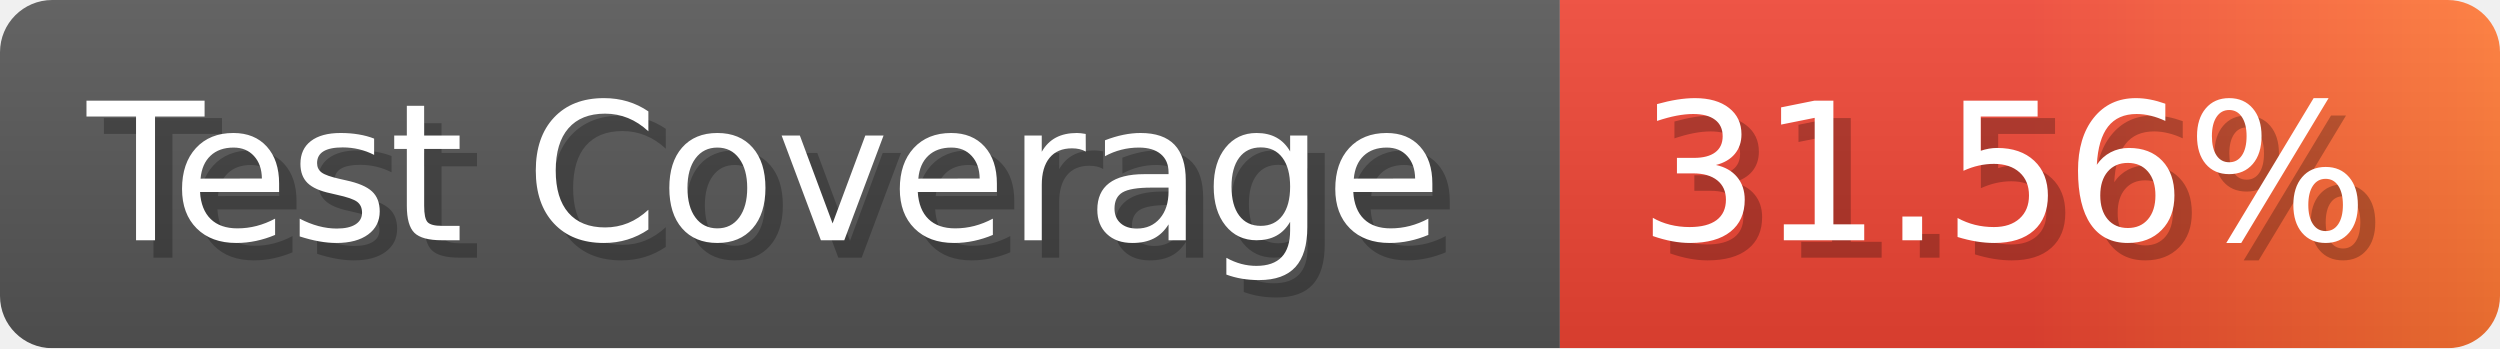
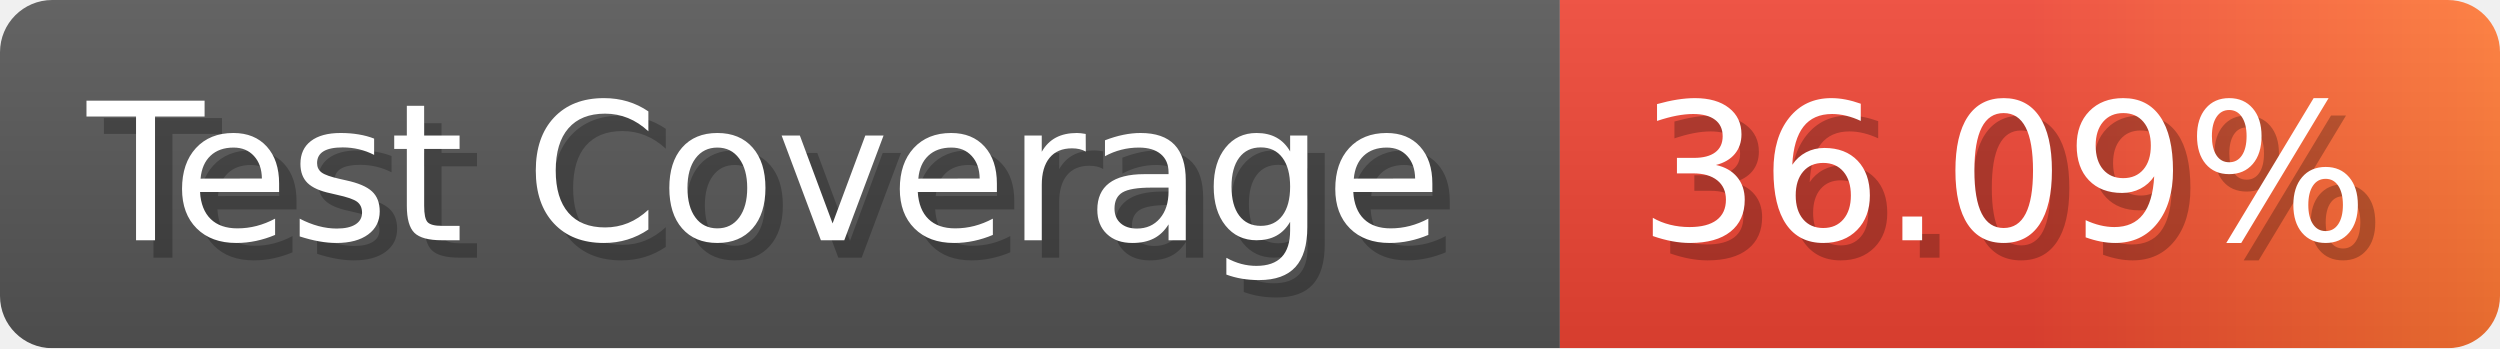
- <svg xmlns="http://www.w3.org/2000/svg" width="143.6" height="20" viewBox="0 0 1436 200" role="img" aria-label="Test Coverage: 31.56%">
+ <svg xmlns="http://www.w3.org/2000/svg" width="143.6" height="20" viewBox="0 0 1436 200" role="img" aria-label="Test Coverage: 36.09%">
  <linearGradient id="a" x2="0" y2="100%">
    <stop offset="0" stop-opacity=".1" stop-color="#EEE" />
    <stop offset="1" stop-opacity=".1" />
  </linearGradient>
  <mask id="m">
    <rect width="1436" height="200" rx="30" fill="#FFF" />
  </mask>
  <g mask="url(#m)">
    <rect width="896" height="200" fill="#555" />
    <rect width="540" height="200" fill="url(#x)" x="896" />
    <rect width="1436" height="200" fill="url(#a)" />
  </g>
  <g aria-hidden="true" fill="#fff" text-anchor="start" font-family="Verdana,DejaVu Sans,sans-serif" font-size="110">
    <text x="60" y="148" textLength="796" fill="#000" opacity="0.25">Test Coverage</text>
    <text x="50" y="138" textLength="796">Test Coverage</text>
-     <text x="951" y="148" textLength="440" fill="#000" opacity="0.25">31.56%</text>
-     <text x="941" y="138" textLength="440">31.56%</text>
+     <text x="951" y="148" textLength="440" fill="#000" opacity="0.25">36.09%</text>
+     <text x="941" y="138" textLength="440">36.09%</text>
  </g>
  <linearGradient id="x" x1="0%" y1="0%" x2="100%" y2="0%">
    <stop offset="0%" style="stop-color:#E43" />
    <stop offset="50%" style="stop-color:#E43" />
    <stop offset="100%" style="stop-color:#F73" />
  </linearGradient>
</svg>
